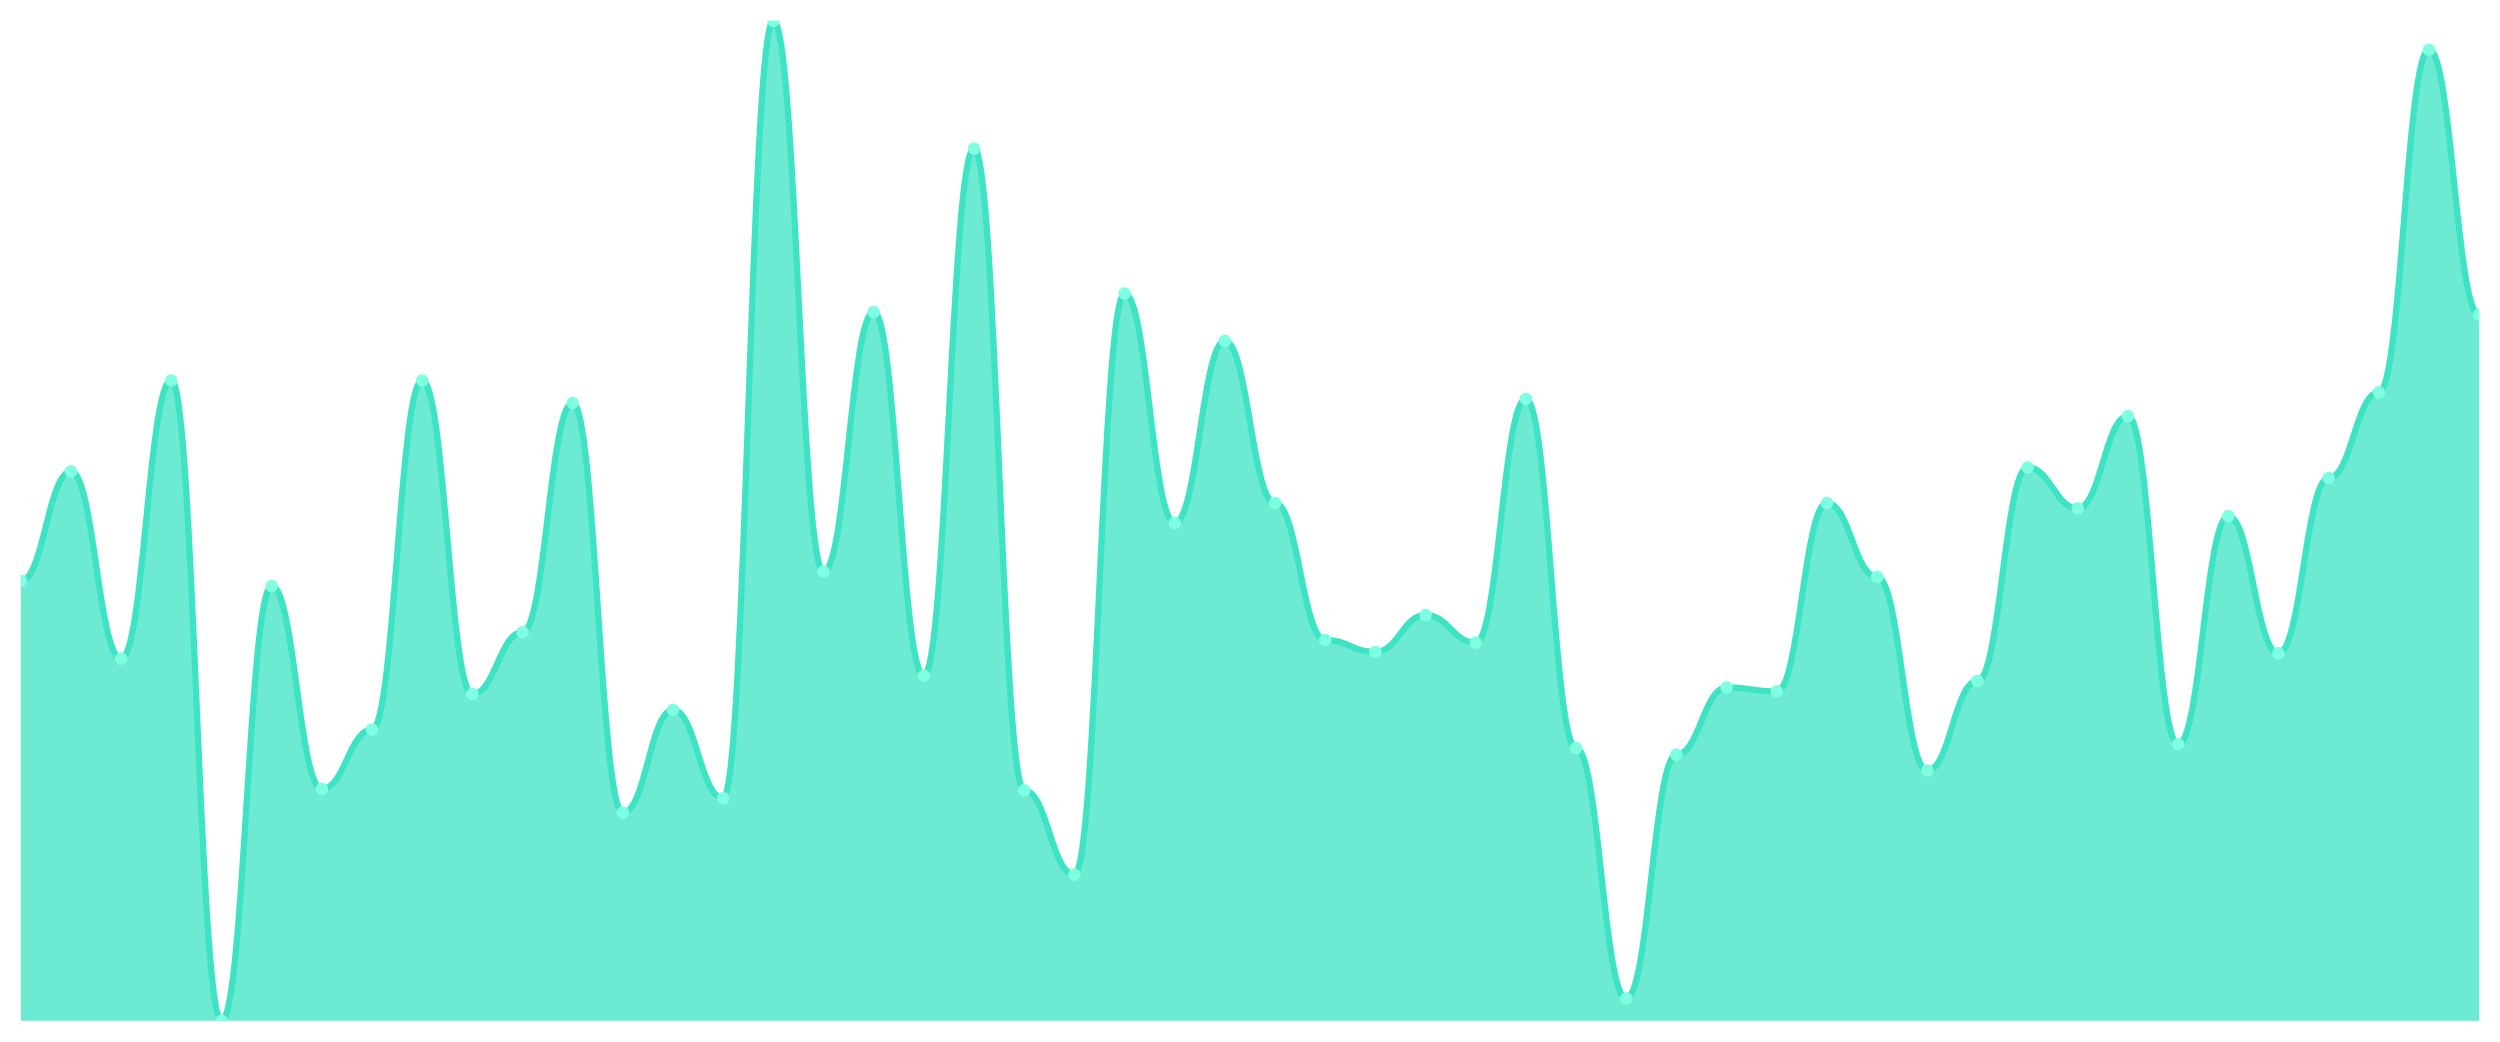
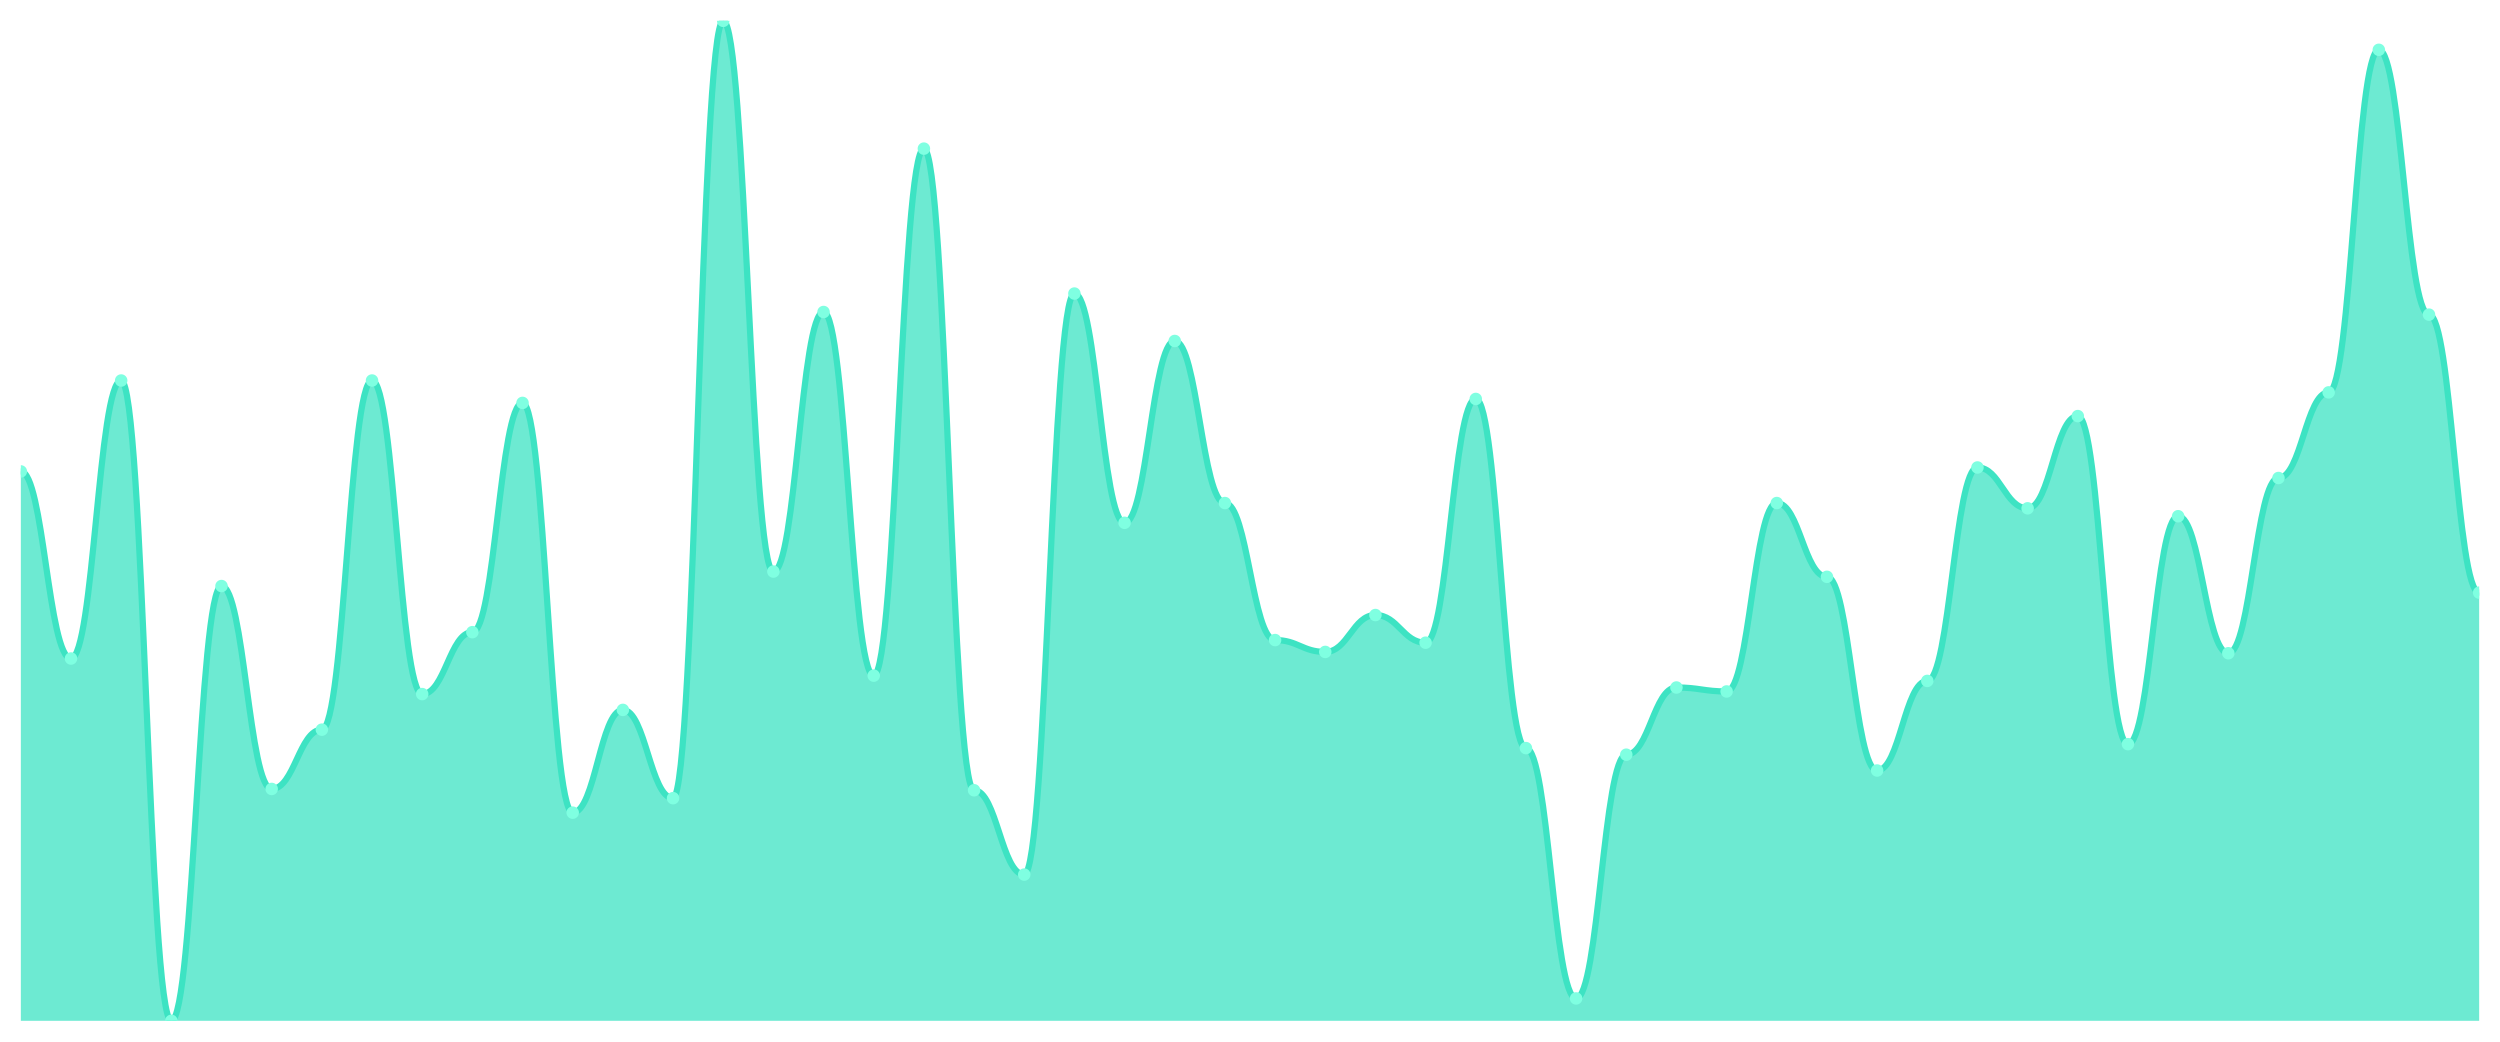
<svg xmlns="http://www.w3.org/2000/svg" viewBox="0 0 1200 500" width="1200" height="500">
  <defs>
    <clipPath id="c">
      <rect x="10" y="10" width="1180" height="480" />
    </clipPath>
  </defs>
  <rect width="1200" height="500" fill="none" />
  <g clip-path="url(#c)">
-     <path d="M 10,490 L 10,278.775 C 20.837,278.775 23.245,226.285 34.082,226.285 C 44.918,226.285 47.327,316.087 58.163,316.087 C 69,316.087 71.408,182.648 82.245,182.648 C 93.082,182.648 95.49,490 106.327,490 C 117.163,490 119.571,281.304 130.408,281.304 C 141.245,281.304 143.653,378.696 154.49,378.696 C 165.327,378.696 167.735,350.237 178.571,350.237 C 189.408,350.237 191.816,182.648 202.653,182.648 C 213.49,182.648 215.898,333.162 226.735,333.162 C 237.571,333.162 239.98,303.439 250.816,303.439 C 261.653,303.439 264.061,193.399 274.898,193.399 C 285.735,193.399 288.143,390.079 298.98,390.079 C 309.816,390.079 312.224,340.751 323.061,340.751 C 333.898,340.751 336.306,383.123 347.143,383.123 C 357.98,383.123 360.388,10 371.224,10 C 382.061,10 384.469,274.348 395.306,274.348 C 406.143,274.348 408.551,149.763 419.388,149.763 C 430.224,149.763 432.633,324.308 443.469,324.308 C 454.306,324.308 456.714,71.344 467.551,71.344 C 478.388,71.344 480.796,379.328 491.633,379.328 C 502.469,379.328 504.878,419.802 515.714,419.802 C 526.551,419.802 528.959,140.909 539.796,140.909 C 550.633,140.909 553.041,250.949 563.878,250.949 C 574.714,250.949 577.122,163.676 587.959,163.676 C 598.796,163.676 601.204,241.462 612.041,241.462 C 622.878,241.462 625.286,307.233 636.122,307.233 C 646.959,307.233 649.367,312.925 660.204,312.925 C 671.041,312.925 673.449,295.217 684.286,295.217 C 695.122,295.217 697.531,308.498 708.367,308.498 C 719.204,308.498 721.612,191.502 732.449,191.502 C 743.286,191.502 745.694,359.091 756.531,359.091 C 767.367,359.091 769.776,479.249 780.612,479.249 C 791.449,479.249 793.857,362.253 804.694,362.253 C 815.531,362.253 817.939,330 828.776,330 C 839.612,330 842.02,331.897 852.857,331.897 C 863.694,331.897 866.102,241.462 876.939,241.462 C 887.776,241.462 890.184,276.877 901.02,276.877 C 911.857,276.877 914.265,369.842 925.102,369.842 C 935.939,369.842 938.347,326.838 949.184,326.838 C 960.02,326.838 962.429,224.387 973.265,224.387 C 984.102,224.387 986.51,243.992 997.347,243.992 C 1008.184,243.992 1010.592,199.723 1021.429,199.723 C 1032.265,199.723 1034.673,357.194 1045.51,357.194 C 1056.347,357.194 1058.755,247.787 1069.592,247.787 C 1080.429,247.787 1082.837,313.557 1093.673,313.557 C 1104.51,313.557 1106.918,229.447 1117.755,229.447 C 1128.592,229.447 1131,188.34 1141.837,188.34 C 1152.673,188.34 1155.082,23.913 1165.918,23.913 C 1176.755,23.913 1179.163,151.028 1190,151.028 L 1190,490 Z" fill="rgba(61,227,195,0.75)" />
-     <path d="M 10,278.775 C 20.837,278.775 23.245,226.285 34.082,226.285 C 44.918,226.285 47.327,316.087 58.163,316.087 C 69,316.087 71.408,182.648 82.245,182.648 C 93.082,182.648 95.49,490 106.327,490 C 117.163,490 119.571,281.304 130.408,281.304 C 141.245,281.304 143.653,378.696 154.49,378.696 C 165.327,378.696 167.735,350.237 178.571,350.237 C 189.408,350.237 191.816,182.648 202.653,182.648 C 213.49,182.648 215.898,333.162 226.735,333.162 C 237.571,333.162 239.98,303.439 250.816,303.439 C 261.653,303.439 264.061,193.399 274.898,193.399 C 285.735,193.399 288.143,390.079 298.98,390.079 C 309.816,390.079 312.224,340.751 323.061,340.751 C 333.898,340.751 336.306,383.123 347.143,383.123 C 357.98,383.123 360.388,10 371.224,10 C 382.061,10 384.469,274.348 395.306,274.348 C 406.143,274.348 408.551,149.763 419.388,149.763 C 430.224,149.763 432.633,324.308 443.469,324.308 C 454.306,324.308 456.714,71.344 467.551,71.344 C 478.388,71.344 480.796,379.328 491.633,379.328 C 502.469,379.328 504.878,419.802 515.714,419.802 C 526.551,419.802 528.959,140.909 539.796,140.909 C 550.633,140.909 553.041,250.949 563.878,250.949 C 574.714,250.949 577.122,163.676 587.959,163.676 C 598.796,163.676 601.204,241.462 612.041,241.462 C 622.878,241.462 625.286,307.233 636.122,307.233 C 646.959,307.233 649.367,312.925 660.204,312.925 C 671.041,312.925 673.449,295.217 684.286,295.217 C 695.122,295.217 697.531,308.498 708.367,308.498 C 719.204,308.498 721.612,191.502 732.449,191.502 C 743.286,191.502 745.694,359.091 756.531,359.091 C 767.367,359.091 769.776,479.249 780.612,479.249 C 791.449,479.249 793.857,362.253 804.694,362.253 C 815.531,362.253 817.939,330 828.776,330 C 839.612,330 842.02,331.897 852.857,331.897 C 863.694,331.897 866.102,241.462 876.939,241.462 C 887.776,241.462 890.184,276.877 901.02,276.877 C 911.857,276.877 914.265,369.842 925.102,369.842 C 935.939,369.842 938.347,326.838 949.184,326.838 C 960.02,326.838 962.429,224.387 973.265,224.387 C 984.102,224.387 986.51,243.992 997.347,243.992 C 1008.184,243.992 1010.592,199.723 1021.429,199.723 C 1032.265,199.723 1034.673,357.194 1045.51,357.194 C 1056.347,357.194 1058.755,247.787 1069.592,247.787 C 1080.429,247.787 1082.837,313.557 1093.673,313.557 C 1104.51,313.557 1106.918,229.447 1117.755,229.447 C 1128.592,229.447 1131,188.34 1141.837,188.34 C 1152.673,188.34 1155.082,23.913 1165.918,23.913 C 1176.755,23.913 1179.163,151.028 1190,151.028" fill="none" stroke="#3de3c3" stroke-width="3" stroke-linecap="round" stroke-linejoin="round" />
-     <circle cx="10" cy="278.775" r="3" fill="#7fffe1" />
-     <circle cx="34.082" cy="226.285" r="3" fill="#7fffe1" />
-     <circle cx="58.163" cy="316.087" r="3" fill="#7fffe1" />
-     <circle cx="82.245" cy="182.648" r="3" fill="#7fffe1" />
-     <circle cx="106.327" cy="490" r="3" fill="#7fffe1" />
-     <circle cx="130.408" cy="281.304" r="3" fill="#7fffe1" />
-     <circle cx="154.49" cy="378.696" r="3" fill="#7fffe1" />
-     <circle cx="178.571" cy="350.237" r="3" fill="#7fffe1" />
-     <circle cx="202.653" cy="182.648" r="3" fill="#7fffe1" />
-     <circle cx="226.735" cy="333.162" r="3" fill="#7fffe1" />
-     <circle cx="250.816" cy="303.439" r="3" fill="#7fffe1" />
-     <circle cx="274.898" cy="193.399" r="3" fill="#7fffe1" />
-     <circle cx="298.98" cy="390.079" r="3" fill="#7fffe1" />
-     <circle cx="323.061" cy="340.751" r="3" fill="#7fffe1" />
-     <circle cx="347.143" cy="383.123" r="3" fill="#7fffe1" />
-     <circle cx="371.224" cy="10" r="3" fill="#7fffe1" />
-     <circle cx="395.306" cy="274.348" r="3" fill="#7fffe1" />
-     <circle cx="419.388" cy="149.763" r="3" fill="#7fffe1" />
-     <circle cx="443.469" cy="324.308" r="3" fill="#7fffe1" />
-     <circle cx="467.551" cy="71.344" r="3" fill="#7fffe1" />
-     <circle cx="491.633" cy="379.328" r="3" fill="#7fffe1" />
-     <circle cx="515.714" cy="419.802" r="3" fill="#7fffe1" />
-     <circle cx="539.796" cy="140.909" r="3" fill="#7fffe1" />
-     <circle cx="563.878" cy="250.949" r="3" fill="#7fffe1" />
-     <circle cx="587.959" cy="163.676" r="3" fill="#7fffe1" />
-     <circle cx="612.041" cy="241.462" r="3" fill="#7fffe1" />
-     <circle cx="636.122" cy="307.233" r="3" fill="#7fffe1" />
-     <circle cx="660.204" cy="312.925" r="3" fill="#7fffe1" />
-     <circle cx="684.286" cy="295.217" r="3" fill="#7fffe1" />
-     <circle cx="708.367" cy="308.498" r="3" fill="#7fffe1" />
-     <circle cx="732.449" cy="191.502" r="3" fill="#7fffe1" />
-     <circle cx="756.531" cy="359.091" r="3" fill="#7fffe1" />
-     <circle cx="780.612" cy="479.249" r="3" fill="#7fffe1" />
-     <circle cx="804.694" cy="362.253" r="3" fill="#7fffe1" />
-     <circle cx="828.776" cy="330" r="3" fill="#7fffe1" />
-     <circle cx="852.857" cy="331.897" r="3" fill="#7fffe1" />
-     <circle cx="876.939" cy="241.462" r="3" fill="#7fffe1" />
-     <circle cx="901.02" cy="276.877" r="3" fill="#7fffe1" />
-     <circle cx="925.102" cy="369.842" r="3" fill="#7fffe1" />
-     <circle cx="949.184" cy="326.838" r="3" fill="#7fffe1" />
-     <circle cx="973.265" cy="224.387" r="3" fill="#7fffe1" />
-     <circle cx="997.347" cy="243.992" r="3" fill="#7fffe1" />
-     <circle cx="1021.429" cy="199.723" r="3" fill="#7fffe1" />
-     <circle cx="1045.51" cy="357.194" r="3" fill="#7fffe1" />
-     <circle cx="1069.592" cy="247.787" r="3" fill="#7fffe1" />
-     <circle cx="1093.673" cy="313.557" r="3" fill="#7fffe1" />
-     <circle cx="1117.755" cy="229.447" r="3" fill="#7fffe1" />
-     <circle cx="1141.837" cy="188.34" r="3" fill="#7fffe1" />
-     <circle cx="1165.918" cy="23.913" r="3" fill="#7fffe1" />
-     <circle cx="1190" cy="151.028" r="3" fill="#7fffe1" />
+     <path d="M 10,490 L 10,226.285 C 20.837,226.285 23.245,316.087 34.082,316.087 C 44.918,316.087 47.327,182.648 58.163,182.648 C 69,182.648 71.408,490 82.245,490 C 93.082,490 95.49,281.304 106.327,281.304 C 117.163,281.304 119.571,378.696 130.408,378.696 C 141.245,378.696 143.653,350.237 154.49,350.237 C 165.327,350.237 167.735,182.648 178.571,182.648 C 189.408,182.648 191.816,333.162 202.653,333.162 C 213.49,333.162 215.898,303.439 226.735,303.439 C 237.571,303.439 239.98,193.399 250.816,193.399 C 261.653,193.399 264.061,390.079 274.898,390.079 C 285.735,390.079 288.143,340.751 298.98,340.751 C 309.816,340.751 312.224,383.123 323.061,383.123 C 333.898,383.123 336.306,10 347.143,10 C 357.98,10 360.388,274.348 371.224,274.348 C 382.061,274.348 384.469,149.763 395.306,149.763 C 406.143,149.763 408.551,324.308 419.388,324.308 C 430.224,324.308 432.633,71.344 443.469,71.344 C 454.306,71.344 456.714,379.328 467.551,379.328 C 478.388,379.328 480.796,419.802 491.633,419.802 C 502.469,419.802 504.878,140.909 515.714,140.909 C 526.551,140.909 528.959,250.949 539.796,250.949 C 550.633,250.949 553.041,163.676 563.878,163.676 C 574.714,163.676 577.122,241.462 587.959,241.462 C 598.796,241.462 601.204,307.233 612.041,307.233 C 622.878,307.233 625.286,312.925 636.122,312.925 C 646.959,312.925 649.367,295.217 660.204,295.217 C 671.041,295.217 673.449,308.498 684.286,308.498 C 695.122,308.498 697.531,191.502 708.367,191.502 C 719.204,191.502 721.612,359.091 732.449,359.091 C 743.286,359.091 745.694,479.249 756.531,479.249 C 767.367,479.249 769.776,362.253 780.612,362.253 C 791.449,362.253 793.857,330 804.694,330 C 815.531,330 817.939,331.897 828.776,331.897 C 839.612,331.897 842.02,241.462 852.857,241.462 C 863.694,241.462 866.102,276.877 876.939,276.877 C 887.776,276.877 890.184,369.842 901.02,369.842 C 911.857,369.842 914.265,326.838 925.102,326.838 C 935.939,326.838 938.347,224.387 949.184,224.387 C 960.02,224.387 962.429,243.992 973.265,243.992 C 984.102,243.992 986.51,199.723 997.347,199.723 C 1008.184,199.723 1010.592,357.194 1021.429,357.194 C 1032.265,357.194 1034.673,247.787 1045.51,247.787 C 1056.347,247.787 1058.755,313.557 1069.592,313.557 C 1080.429,313.557 1082.837,229.447 1093.673,229.447 C 1104.51,229.447 1106.918,188.34 1117.755,188.34 C 1128.592,188.34 1131,23.913 1141.837,23.913 C 1152.673,23.913 1155.082,151.028 1165.918,151.028 C 1176.755,151.028 1179.163,284.466 1190,284.466 L 1190,490 Z" fill="rgba(61,227,195,0.75)" />
+     <path d="M 10,226.285 C 20.837,226.285 23.245,316.087 34.082,316.087 C 44.918,316.087 47.327,182.648 58.163,182.648 C 69,182.648 71.408,490 82.245,490 C 93.082,490 95.49,281.304 106.327,281.304 C 117.163,281.304 119.571,378.696 130.408,378.696 C 141.245,378.696 143.653,350.237 154.49,350.237 C 165.327,350.237 167.735,182.648 178.571,182.648 C 189.408,182.648 191.816,333.162 202.653,333.162 C 213.49,333.162 215.898,303.439 226.735,303.439 C 237.571,303.439 239.98,193.399 250.816,193.399 C 261.653,193.399 264.061,390.079 274.898,390.079 C 285.735,390.079 288.143,340.751 298.98,340.751 C 309.816,340.751 312.224,383.123 323.061,383.123 C 333.898,383.123 336.306,10 347.143,10 C 357.98,10 360.388,274.348 371.224,274.348 C 382.061,274.348 384.469,149.763 395.306,149.763 C 406.143,149.763 408.551,324.308 419.388,324.308 C 430.224,324.308 432.633,71.344 443.469,71.344 C 454.306,71.344 456.714,379.328 467.551,379.328 C 478.388,379.328 480.796,419.802 491.633,419.802 C 502.469,419.802 504.878,140.909 515.714,140.909 C 526.551,140.909 528.959,250.949 539.796,250.949 C 550.633,250.949 553.041,163.676 563.878,163.676 C 574.714,163.676 577.122,241.462 587.959,241.462 C 598.796,241.462 601.204,307.233 612.041,307.233 C 622.878,307.233 625.286,312.925 636.122,312.925 C 646.959,312.925 649.367,295.217 660.204,295.217 C 671.041,295.217 673.449,308.498 684.286,308.498 C 695.122,308.498 697.531,191.502 708.367,191.502 C 719.204,191.502 721.612,359.091 732.449,359.091 C 743.286,359.091 745.694,479.249 756.531,479.249 C 767.367,479.249 769.776,362.253 780.612,362.253 C 791.449,362.253 793.857,330 804.694,330 C 815.531,330 817.939,331.897 828.776,331.897 C 839.612,331.897 842.02,241.462 852.857,241.462 C 863.694,241.462 866.102,276.877 876.939,276.877 C 887.776,276.877 890.184,369.842 901.02,369.842 C 911.857,369.842 914.265,326.838 925.102,326.838 C 935.939,326.838 938.347,224.387 949.184,224.387 C 960.02,224.387 962.429,243.992 973.265,243.992 C 984.102,243.992 986.51,199.723 997.347,199.723 C 1008.184,199.723 1010.592,357.194 1021.429,357.194 C 1032.265,357.194 1034.673,247.787 1045.51,247.787 C 1056.347,247.787 1058.755,313.557 1069.592,313.557 C 1080.429,313.557 1082.837,229.447 1093.673,229.447 C 1104.51,229.447 1106.918,188.34 1117.755,188.34 C 1128.592,188.34 1131,23.913 1141.837,23.913 C 1152.673,23.913 1155.082,151.028 1165.918,151.028 C 1176.755,151.028 1179.163,284.466 1190,284.466" fill="none" stroke="#3de3c3" stroke-width="3" stroke-linecap="round" stroke-linejoin="round" />
+     <circle cx="10" cy="226.285" r="3" fill="#7fffe1" />
+     <circle cx="34.082" cy="316.087" r="3" fill="#7fffe1" />
+     <circle cx="58.163" cy="182.648" r="3" fill="#7fffe1" />
+     <circle cx="82.245" cy="490" r="3" fill="#7fffe1" />
+     <circle cx="106.327" cy="281.304" r="3" fill="#7fffe1" />
+     <circle cx="130.408" cy="378.696" r="3" fill="#7fffe1" />
+     <circle cx="154.49" cy="350.237" r="3" fill="#7fffe1" />
+     <circle cx="178.571" cy="182.648" r="3" fill="#7fffe1" />
+     <circle cx="202.653" cy="333.162" r="3" fill="#7fffe1" />
+     <circle cx="226.735" cy="303.439" r="3" fill="#7fffe1" />
+     <circle cx="250.816" cy="193.399" r="3" fill="#7fffe1" />
+     <circle cx="274.898" cy="390.079" r="3" fill="#7fffe1" />
+     <circle cx="298.98" cy="340.751" r="3" fill="#7fffe1" />
+     <circle cx="323.061" cy="383.123" r="3" fill="#7fffe1" />
+     <circle cx="347.143" cy="10" r="3" fill="#7fffe1" />
+     <circle cx="371.224" cy="274.348" r="3" fill="#7fffe1" />
+     <circle cx="395.306" cy="149.763" r="3" fill="#7fffe1" />
+     <circle cx="419.388" cy="324.308" r="3" fill="#7fffe1" />
+     <circle cx="443.469" cy="71.344" r="3" fill="#7fffe1" />
+     <circle cx="467.551" cy="379.328" r="3" fill="#7fffe1" />
+     <circle cx="491.633" cy="419.802" r="3" fill="#7fffe1" />
+     <circle cx="515.714" cy="140.909" r="3" fill="#7fffe1" />
+     <circle cx="539.796" cy="250.949" r="3" fill="#7fffe1" />
+     <circle cx="563.878" cy="163.676" r="3" fill="#7fffe1" />
+     <circle cx="587.959" cy="241.462" r="3" fill="#7fffe1" />
+     <circle cx="612.041" cy="307.233" r="3" fill="#7fffe1" />
+     <circle cx="636.122" cy="312.925" r="3" fill="#7fffe1" />
+     <circle cx="660.204" cy="295.217" r="3" fill="#7fffe1" />
+     <circle cx="684.286" cy="308.498" r="3" fill="#7fffe1" />
+     <circle cx="708.367" cy="191.502" r="3" fill="#7fffe1" />
+     <circle cx="732.449" cy="359.091" r="3" fill="#7fffe1" />
+     <circle cx="756.531" cy="479.249" r="3" fill="#7fffe1" />
+     <circle cx="780.612" cy="362.253" r="3" fill="#7fffe1" />
+     <circle cx="804.694" cy="330" r="3" fill="#7fffe1" />
+     <circle cx="828.776" cy="331.897" r="3" fill="#7fffe1" />
+     <circle cx="852.857" cy="241.462" r="3" fill="#7fffe1" />
+     <circle cx="876.939" cy="276.877" r="3" fill="#7fffe1" />
+     <circle cx="901.02" cy="369.842" r="3" fill="#7fffe1" />
+     <circle cx="925.102" cy="326.838" r="3" fill="#7fffe1" />
+     <circle cx="949.184" cy="224.387" r="3" fill="#7fffe1" />
+     <circle cx="973.265" cy="243.992" r="3" fill="#7fffe1" />
+     <circle cx="997.347" cy="199.723" r="3" fill="#7fffe1" />
+     <circle cx="1021.429" cy="357.194" r="3" fill="#7fffe1" />
+     <circle cx="1045.51" cy="247.787" r="3" fill="#7fffe1" />
+     <circle cx="1069.592" cy="313.557" r="3" fill="#7fffe1" />
+     <circle cx="1093.673" cy="229.447" r="3" fill="#7fffe1" />
+     <circle cx="1117.755" cy="188.34" r="3" fill="#7fffe1" />
+     <circle cx="1141.837" cy="23.913" r="3" fill="#7fffe1" />
+     <circle cx="1165.918" cy="151.028" r="3" fill="#7fffe1" />
+     <circle cx="1190" cy="284.466" r="3" fill="#7fffe1" />
  </g>
</svg>
